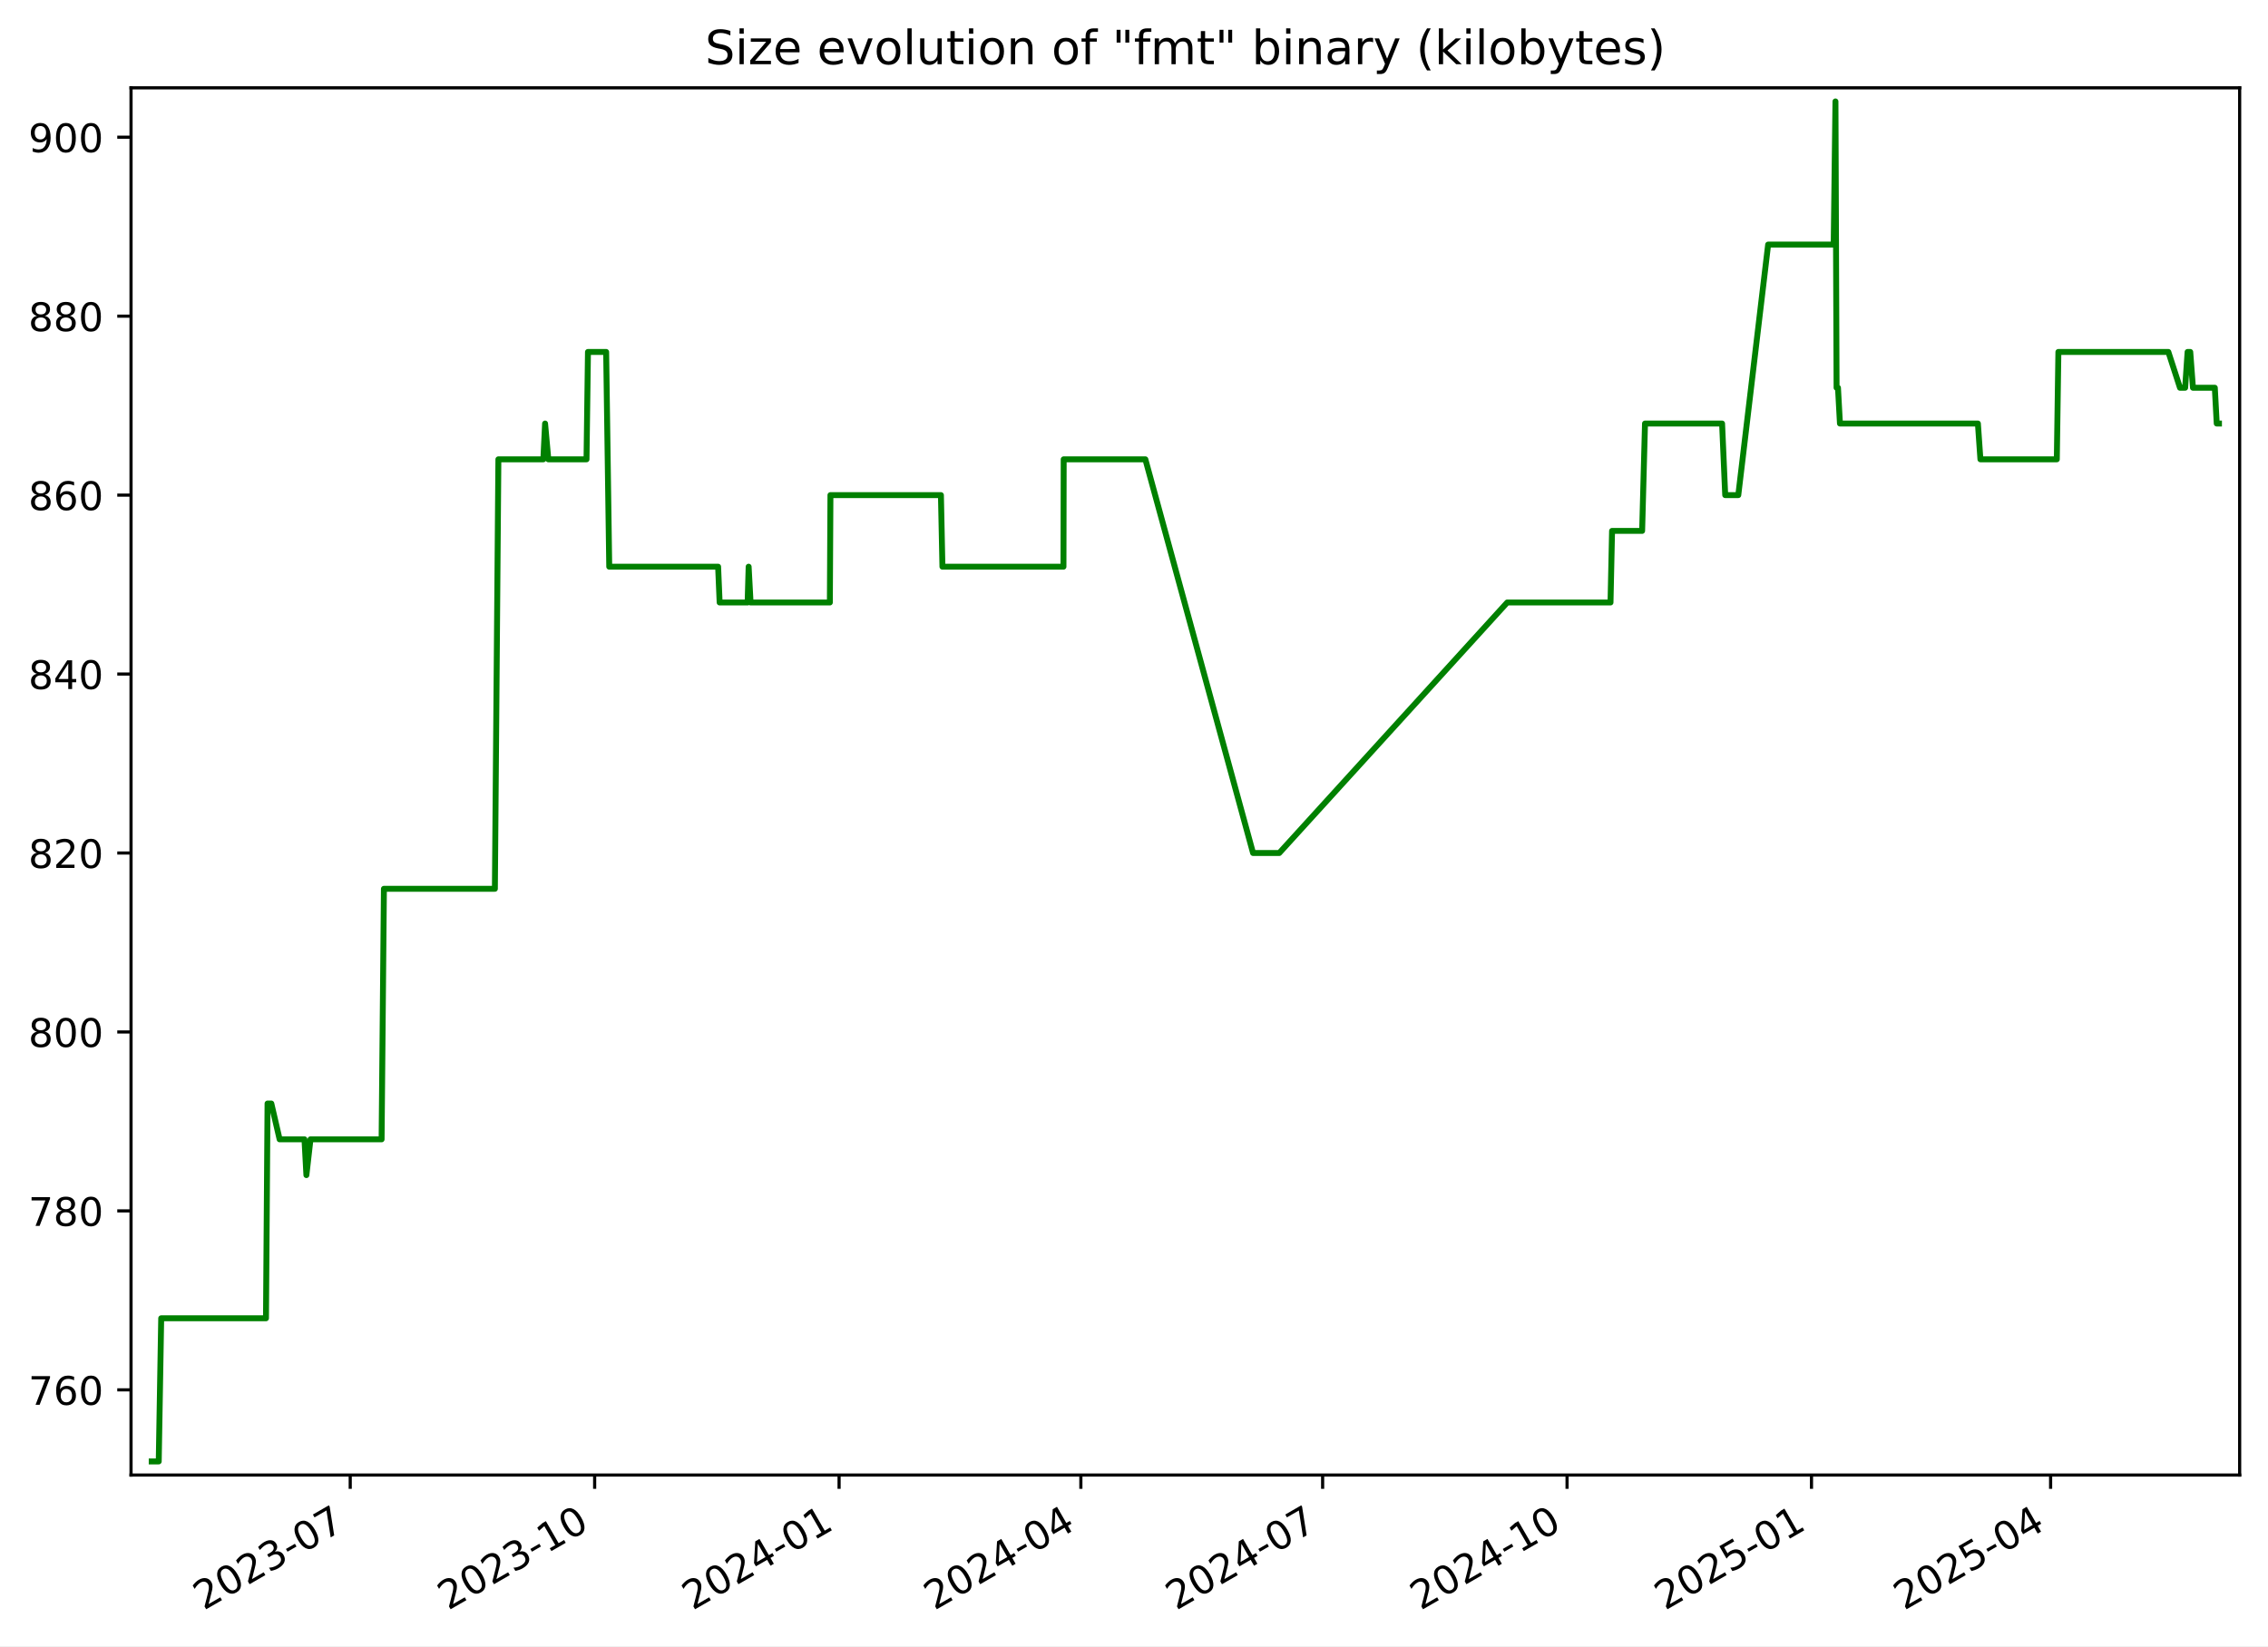
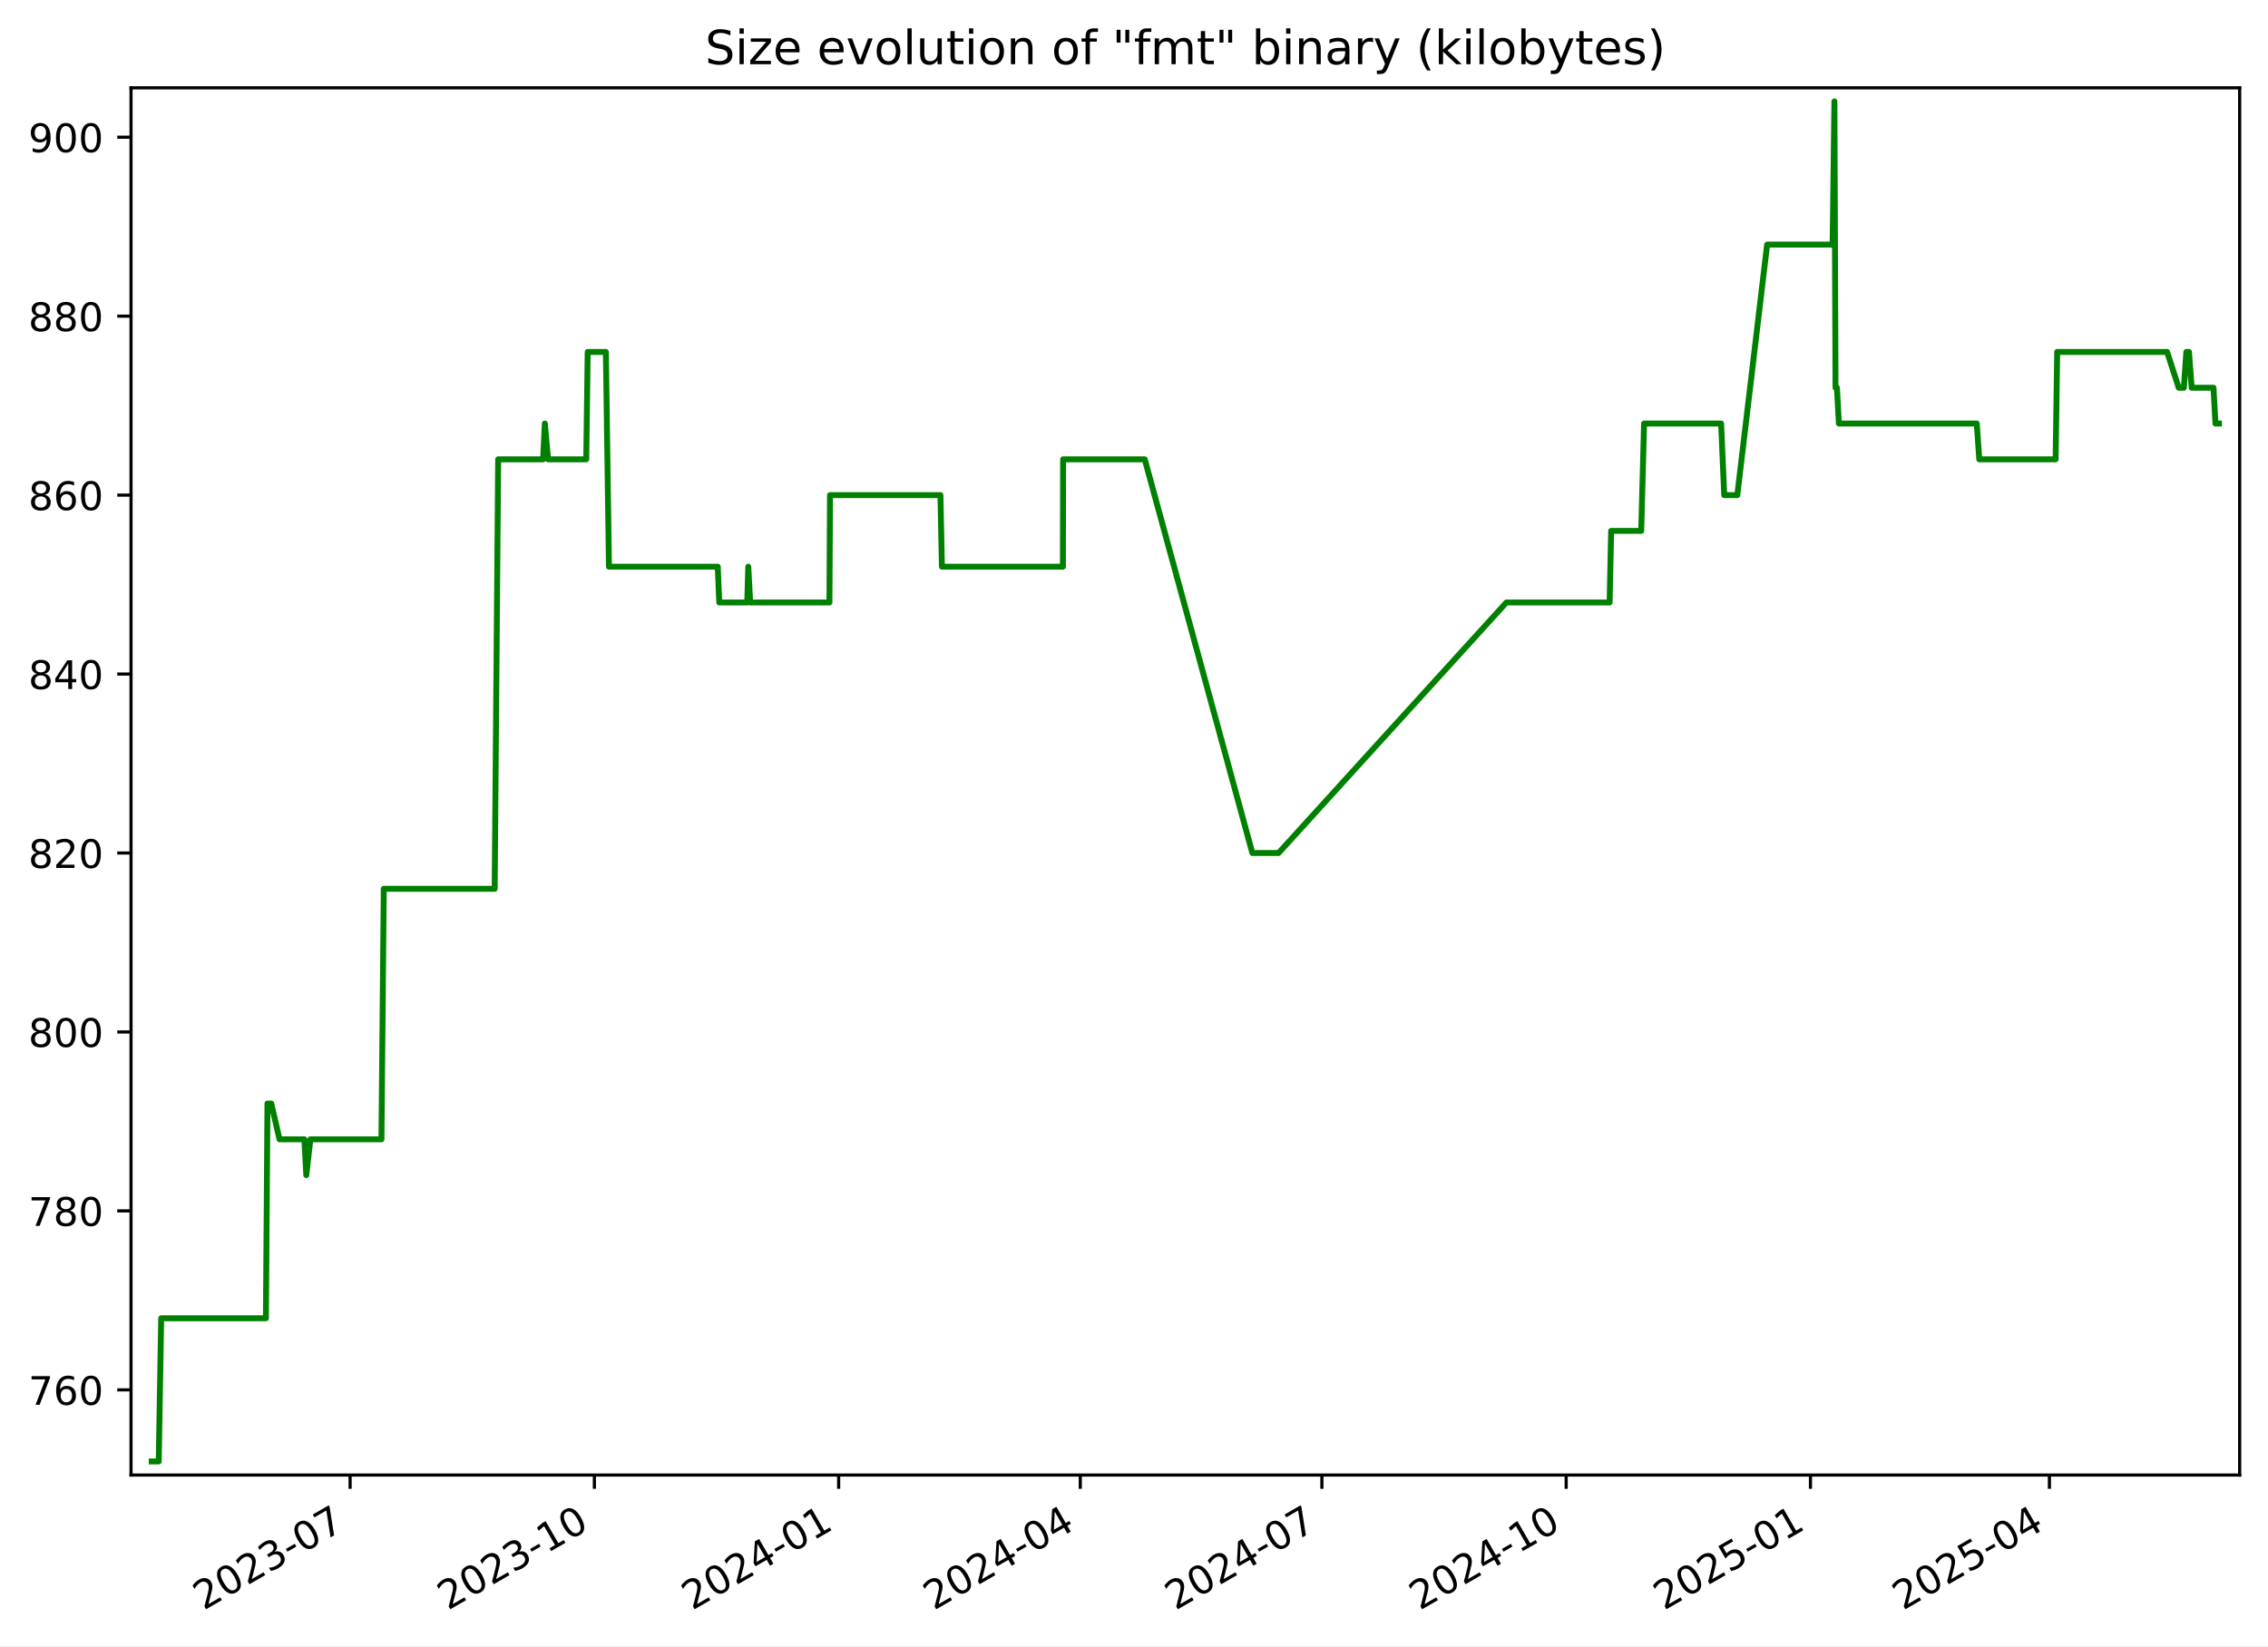
<svg xmlns="http://www.w3.org/2000/svg" xmlns:xlink="http://www.w3.org/1999/xlink" width="576.168pt" height="418.303pt" viewBox="0 0 576.168 418.303" version="1.1">
  <defs>
    <style type="text/css">*{stroke-linejoin: round; stroke-linecap: butt}</style>
  </defs>
  <g id="figure_1">
    <g id="patch_1">
      <path d="M -0 418.303  L 576.168 418.303  L 576.168 0  L -0 0  z " style="fill: #ffffff" />
    </g>
    <g id="axes_1">
      <g id="patch_2">
        <path d="M 33.288 374.83  L 568.967 374.83  L 568.967 22.318  L 33.288 22.318  z " style="fill: #ffffff" />
      </g>
      <g id="matplotlib.axis_1">
        <g id="xtick_1">
          <g id="line2d_1">
            <defs>
-               <path id="m0bb785eded" d="M 0 0  L 0 3.5  " style="stroke: #000000; stroke-width: 0.8" />
+               <path id="mbf8e7f06b8" d="M 0 0  L 0 3.5  " style="stroke: #000000; stroke-width: 0.8" />
            </defs>
            <g>
-               <use xlink:href="#m0bb785eded" x="88.972" y="374.83" style="stroke: #000000; stroke-width: 0.8" />
+               <use xlink:href="#mbf8e7f06b8" x="88.941" y="374.83" style="stroke: #000000; stroke-width: 0.8" />
            </g>
          </g>
          <g id="text_1">
-             <g transform="translate(51.74717 409.302) rotate(-30) scale(0.1 -0.1)">
+             <g transform="translate(51.71574 409.302) rotate(-30) scale(0.1 -0.1)">
              <defs>
                <path id="DejaVuSans-32" d="M 1228 531  L 3431 531  L 3431 0  L 469 0  L 469 531  Q 828 903 1448 1529  Q 2069 2156 2228 2338  Q 2531 2678 2651 2914  Q 2772 3150 2772 3378  Q 2772 3750 2511 3984  Q 2250 4219 1831 4219  Q 1534 4219 1204 4116  Q 875 4013 500 3803  L 500 4441  Q 881 4594 1212 4672  Q 1544 4750 1819 4750  Q 2544 4750 2975 4387  Q 3406 4025 3406 3419  Q 3406 3131 3298 2873  Q 3191 2616 2906 2266  Q 2828 2175 2409 1742  Q 1991 1309 1228 531  z " transform="scale(0.015625)" />
                <path id="DejaVuSans-30" d="M 2034 4250  Q 1547 4250 1301 3770  Q 1056 3291 1056 2328  Q 1056 1369 1301 889  Q 1547 409 2034 409  Q 2525 409 2770 889  Q 3016 1369 3016 2328  Q 3016 3291 2770 3770  Q 2525 4250 2034 4250  z M 2034 4750  Q 2819 4750 3233 4129  Q 3647 3509 3647 2328  Q 3647 1150 3233 529  Q 2819 -91 2034 -91  Q 1250 -91 836 529  Q 422 1150 422 2328  Q 422 3509 836 4129  Q 1250 4750 2034 4750  z " transform="scale(0.015625)" />
                <path id="DejaVuSans-33" d="M 2597 2516  Q 3050 2419 3304 2112  Q 3559 1806 3559 1356  Q 3559 666 3084 287  Q 2609 -91 1734 -91  Q 1441 -91 1130 -33  Q 819 25 488 141  L 488 750  Q 750 597 1062 519  Q 1375 441 1716 441  Q 2309 441 2620 675  Q 2931 909 2931 1356  Q 2931 1769 2642 2001  Q 2353 2234 1838 2234  L 1294 2234  L 1294 2753  L 1863 2753  Q 2328 2753 2575 2939  Q 2822 3125 2822 3475  Q 2822 3834 2567 4026  Q 2313 4219 1838 4219  Q 1578 4219 1281 4162  Q 984 4106 628 3988  L 628 4550  Q 988 4650 1302 4700  Q 1616 4750 1894 4750  Q 2613 4750 3031 4423  Q 3450 4097 3450 3541  Q 3450 3153 3228 2886  Q 3006 2619 2597 2516  z " transform="scale(0.015625)" />
                <path id="DejaVuSans-2d" d="M 313 2009  L 1997 2009  L 1997 1497  L 313 1497  L 313 2009  z " transform="scale(0.015625)" />
                <path id="DejaVuSans-37" d="M 525 4666  L 3525 4666  L 3525 4397  L 1831 0  L 1172 0  L 2766 4134  L 525 4134  L 525 4666  z " transform="scale(0.015625)" />
              </defs>
              <use xlink:href="#DejaVuSans-32" />
              <use xlink:href="#DejaVuSans-30" x="63.623" />
              <use xlink:href="#DejaVuSans-32" x="127.246" />
              <use xlink:href="#DejaVuSans-33" x="190.869" />
              <use xlink:href="#DejaVuSans-2d" x="254.492" />
              <use xlink:href="#DejaVuSans-30" x="290.576" />
              <use xlink:href="#DejaVuSans-37" x="354.199" />
            </g>
          </g>
        </g>
        <g id="xtick_2">
          <g id="line2d_2">
            <g>
-               <use xlink:href="#m0bb785eded" x="151.067" y="374.83" style="stroke: #000000; stroke-width: 0.8" />
+               <use xlink:href="#mbf8e7f06b8" x="150.997" y="374.83" style="stroke: #000000; stroke-width: 0.8" />
            </g>
          </g>
          <g id="text_2">
-             <g transform="translate(113.8427 409.302) rotate(-30) scale(0.1 -0.1)">
+             <g transform="translate(113.7725 409.302) rotate(-30) scale(0.1 -0.1)">
              <defs>
                <path id="DejaVuSans-31" d="M 794 531  L 1825 531  L 1825 4091  L 703 3866  L 703 4441  L 1819 4666  L 2450 4666  L 2450 531  L 3481 531  L 3481 0  L 794 0  L 794 531  z " transform="scale(0.015625)" />
              </defs>
              <use xlink:href="#DejaVuSans-32" />
              <use xlink:href="#DejaVuSans-30" x="63.623" />
              <use xlink:href="#DejaVuSans-32" x="127.246" />
              <use xlink:href="#DejaVuSans-33" x="190.869" />
              <use xlink:href="#DejaVuSans-2d" x="254.492" />
              <use xlink:href="#DejaVuSans-31" x="290.576" />
              <use xlink:href="#DejaVuSans-30" x="354.199" />
            </g>
          </g>
        </g>
        <g id="xtick_3">
          <g id="line2d_3">
            <g>
-               <use xlink:href="#m0bb785eded" x="213.163" y="374.83" style="stroke: #000000; stroke-width: 0.8" />
+               <use xlink:href="#mbf8e7f06b8" x="213.054" y="374.83" style="stroke: #000000; stroke-width: 0.8" />
            </g>
          </g>
          <g id="text_3">
-             <g transform="translate(175.9381 409.302) rotate(-30) scale(0.1 -0.1)">
+             <g transform="translate(175.8293 409.302) rotate(-30) scale(0.1 -0.1)">
              <defs>
                <path id="DejaVuSans-34" d="M 2419 4116  L 825 1625  L 2419 1625  L 2419 4116  z M 2253 4666  L 3047 4666  L 3047 1625  L 3713 1625  L 3713 1100  L 3047 1100  L 3047 0  L 2419 0  L 2419 1100  L 313 1100  L 313 1709  L 2253 4666  z " transform="scale(0.015625)" />
              </defs>
              <use xlink:href="#DejaVuSans-32" />
              <use xlink:href="#DejaVuSans-30" x="63.623" />
              <use xlink:href="#DejaVuSans-32" x="127.246" />
              <use xlink:href="#DejaVuSans-34" x="190.869" />
              <use xlink:href="#DejaVuSans-2d" x="254.492" />
              <use xlink:href="#DejaVuSans-30" x="290.576" />
              <use xlink:href="#DejaVuSans-31" x="354.199" />
            </g>
          </g>
        </g>
        <g id="xtick_4">
          <g id="line2d_4">
            <g>
-               <use xlink:href="#m0bb785eded" x="274.584" y="374.83" style="stroke: #000000; stroke-width: 0.8" />
+               <use xlink:href="#mbf8e7f06b8" x="274.436" y="374.83" style="stroke: #000000; stroke-width: 0.8" />
            </g>
          </g>
          <g id="text_4">
-             <g transform="translate(237.3587 409.302) rotate(-30) scale(0.1 -0.1)">
+             <g transform="translate(237.2116 409.302) rotate(-30) scale(0.1 -0.1)">
              <use xlink:href="#DejaVuSans-32" />
              <use xlink:href="#DejaVuSans-30" x="63.623" />
              <use xlink:href="#DejaVuSans-32" x="127.246" />
              <use xlink:href="#DejaVuSans-34" x="190.869" />
              <use xlink:href="#DejaVuSans-2d" x="254.492" />
              <use xlink:href="#DejaVuSans-30" x="290.576" />
              <use xlink:href="#DejaVuSans-34" x="354.199" />
            </g>
          </g>
        </g>
        <g id="xtick_5">
          <g id="line2d_5">
            <g>
-               <use xlink:href="#m0bb785eded" x="336.004" y="374.83" style="stroke: #000000; stroke-width: 0.8" />
+               <use xlink:href="#mbf8e7f06b8" x="335.819" y="374.83" style="stroke: #000000; stroke-width: 0.8" />
            </g>
          </g>
          <g id="text_5">
-             <g transform="translate(298.7792 409.302) rotate(-30) scale(0.1 -0.1)">
+             <g transform="translate(298.5938 409.302) rotate(-30) scale(0.1 -0.1)">
              <use xlink:href="#DejaVuSans-32" />
              <use xlink:href="#DejaVuSans-30" x="63.623" />
              <use xlink:href="#DejaVuSans-32" x="127.246" />
              <use xlink:href="#DejaVuSans-34" x="190.869" />
              <use xlink:href="#DejaVuSans-2d" x="254.492" />
              <use xlink:href="#DejaVuSans-30" x="290.576" />
              <use xlink:href="#DejaVuSans-37" x="354.199" />
            </g>
          </g>
        </g>
        <g id="xtick_6">
          <g id="line2d_6">
            <g>
-               <use xlink:href="#m0bb785eded" x="398.1" y="374.83" style="stroke: #000000; stroke-width: 0.8" />
+               <use xlink:href="#mbf8e7f06b8" x="397.875" y="374.83" style="stroke: #000000; stroke-width: 0.8" />
            </g>
          </g>
          <g id="text_6">
-             <g transform="translate(360.8747 409.302) rotate(-30) scale(0.1 -0.1)">
+             <g transform="translate(360.6506 409.302) rotate(-30) scale(0.1 -0.1)">
              <use xlink:href="#DejaVuSans-32" />
              <use xlink:href="#DejaVuSans-30" x="63.623" />
              <use xlink:href="#DejaVuSans-32" x="127.246" />
              <use xlink:href="#DejaVuSans-34" x="190.869" />
              <use xlink:href="#DejaVuSans-2d" x="254.492" />
              <use xlink:href="#DejaVuSans-31" x="290.576" />
              <use xlink:href="#DejaVuSans-30" x="354.199" />
            </g>
          </g>
        </g>
        <g id="xtick_7">
          <g id="line2d_7">
            <g>
-               <use xlink:href="#m0bb785eded" x="460.195" y="374.83" style="stroke: #000000; stroke-width: 0.8" />
+               <use xlink:href="#mbf8e7f06b8" x="459.932" y="374.83" style="stroke: #000000; stroke-width: 0.8" />
            </g>
          </g>
          <g id="text_7">
-             <g transform="translate(422.9702 409.302) rotate(-30) scale(0.1 -0.1)">
+             <g transform="translate(422.7074 409.302) rotate(-30) scale(0.1 -0.1)">
              <defs>
                <path id="DejaVuSans-35" d="M 691 4666  L 3169 4666  L 3169 4134  L 1269 4134  L 1269 2991  Q 1406 3038 1543 3061  Q 1681 3084 1819 3084  Q 2600 3084 3056 2656  Q 3513 2228 3513 1497  Q 3513 744 3044 326  Q 2575 -91 1722 -91  Q 1428 -91 1123 -41  Q 819 9 494 109  L 494 744  Q 775 591 1075 516  Q 1375 441 1709 441  Q 2250 441 2565 725  Q 2881 1009 2881 1497  Q 2881 1984 2565 2268  Q 2250 2553 1709 2553  Q 1456 2553 1204 2497  Q 953 2441 691 2322  L 691 4666  z " transform="scale(0.015625)" />
              </defs>
              <use xlink:href="#DejaVuSans-32" />
              <use xlink:href="#DejaVuSans-30" x="63.623" />
              <use xlink:href="#DejaVuSans-32" x="127.246" />
              <use xlink:href="#DejaVuSans-35" x="190.869" />
              <use xlink:href="#DejaVuSans-2d" x="254.492" />
              <use xlink:href="#DejaVuSans-30" x="290.576" />
              <use xlink:href="#DejaVuSans-31" x="354.199" />
            </g>
          </g>
        </g>
        <g id="xtick_8">
          <g id="line2d_8">
            <g>
-               <use xlink:href="#m0bb785eded" x="520.941" y="374.83" style="stroke: #000000; stroke-width: 0.8" />
+               <use xlink:href="#mbf8e7f06b8" x="520.64" y="374.83" style="stroke: #000000; stroke-width: 0.8" />
            </g>
          </g>
          <g id="text_8">
-             <g transform="translate(483.7158 409.302) rotate(-30) scale(0.1 -0.1)">
+             <g transform="translate(483.4151 409.302) rotate(-30) scale(0.1 -0.1)">
              <use xlink:href="#DejaVuSans-32" />
              <use xlink:href="#DejaVuSans-30" x="63.623" />
              <use xlink:href="#DejaVuSans-32" x="127.246" />
              <use xlink:href="#DejaVuSans-35" x="190.869" />
              <use xlink:href="#DejaVuSans-2d" x="254.492" />
              <use xlink:href="#DejaVuSans-30" x="290.576" />
              <use xlink:href="#DejaVuSans-34" x="354.199" />
            </g>
          </g>
        </g>
      </g>
      <g id="matplotlib.axis_2">
        <g id="ytick_1">
          <g id="line2d_9">
            <defs>
-               <path id="m8f01774aae" d="M 0 0  L -3.5 0  " style="stroke: #000000; stroke-width: 0.8" />
+               <path id="m80bb29b037" d="M 0 0  L -3.5 0  " style="stroke: #000000; stroke-width: 0.8" />
            </defs>
            <g>
-               <use xlink:href="#m8f01774aae" x="33.288" y="353.185" style="stroke: #000000; stroke-width: 0.8" />
+               <use xlink:href="#m80bb29b037" x="33.288" y="353.185" style="stroke: #000000; stroke-width: 0.8" />
            </g>
          </g>
          <g id="text_9">
            <g transform="translate(7.2 356.9839) scale(0.1 -0.1)">
              <defs>
                <path id="DejaVuSans-36" d="M 2113 2584  Q 1688 2584 1439 2293  Q 1191 2003 1191 1497  Q 1191 994 1439 701  Q 1688 409 2113 409  Q 2538 409 2786 701  Q 3034 994 3034 1497  Q 3034 2003 2786 2293  Q 2538 2584 2113 2584  z M 3366 4563  L 3366 3988  Q 3128 4100 2886 4159  Q 2644 4219 2406 4219  Q 1781 4219 1451 3797  Q 1122 3375 1075 2522  Q 1259 2794 1537 2939  Q 1816 3084 2150 3084  Q 2853 3084 3261 2657  Q 3669 2231 3669 1497  Q 3669 778 3244 343  Q 2819 -91 2113 -91  Q 1303 -91 875 529  Q 447 1150 447 2328  Q 447 3434 972 4092  Q 1497 4750 2381 4750  Q 2619 4750 2861 4703  Q 3103 4656 3366 4563  z " transform="scale(0.015625)" />
              </defs>
              <use xlink:href="#DejaVuSans-37" />
              <use xlink:href="#DejaVuSans-36" x="63.623" />
              <use xlink:href="#DejaVuSans-30" x="127.246" />
            </g>
          </g>
        </g>
        <g id="ytick_2">
          <g id="line2d_10">
            <g>
-               <use xlink:href="#m8f01774aae" x="33.288" y="307.711" style="stroke: #000000; stroke-width: 0.8" />
+               <use xlink:href="#m80bb29b037" x="33.288" y="307.711" style="stroke: #000000; stroke-width: 0.8" />
            </g>
          </g>
          <g id="text_10">
            <g transform="translate(7.2 311.5102) scale(0.1 -0.1)">
              <defs>
                <path id="DejaVuSans-38" d="M 2034 2216  Q 1584 2216 1326 1975  Q 1069 1734 1069 1313  Q 1069 891 1326 650  Q 1584 409 2034 409  Q 2484 409 2743 651  Q 3003 894 3003 1313  Q 3003 1734 2745 1975  Q 2488 2216 2034 2216  z M 1403 2484  Q 997 2584 770 2862  Q 544 3141 544 3541  Q 544 4100 942 4425  Q 1341 4750 2034 4750  Q 2731 4750 3128 4425  Q 3525 4100 3525 3541  Q 3525 3141 3298 2862  Q 3072 2584 2669 2484  Q 3125 2378 3379 2068  Q 3634 1759 3634 1313  Q 3634 634 3220 271  Q 2806 -91 2034 -91  Q 1263 -91 848 271  Q 434 634 434 1313  Q 434 1759 690 2068  Q 947 2378 1403 2484  z M 1172 3481  Q 1172 3119 1398 2916  Q 1625 2713 2034 2713  Q 2441 2713 2670 2916  Q 2900 3119 2900 3481  Q 2900 3844 2670 4047  Q 2441 4250 2034 4250  Q 1625 4250 1398 4047  Q 1172 3844 1172 3481  z " transform="scale(0.015625)" />
              </defs>
              <use xlink:href="#DejaVuSans-37" />
              <use xlink:href="#DejaVuSans-38" x="63.623" />
              <use xlink:href="#DejaVuSans-30" x="127.246" />
            </g>
          </g>
        </g>
        <g id="ytick_3">
          <g id="line2d_11">
            <g>
-               <use xlink:href="#m8f01774aae" x="33.288" y="262.237" style="stroke: #000000; stroke-width: 0.8" />
+               <use xlink:href="#m80bb29b037" x="33.288" y="262.237" style="stroke: #000000; stroke-width: 0.8" />
            </g>
          </g>
          <g id="text_11">
            <g transform="translate(7.2 266.0365) scale(0.1 -0.1)">
              <use xlink:href="#DejaVuSans-38" />
              <use xlink:href="#DejaVuSans-30" x="63.623" />
              <use xlink:href="#DejaVuSans-30" x="127.246" />
            </g>
          </g>
        </g>
        <g id="ytick_4">
          <g id="line2d_12">
            <g>
-               <use xlink:href="#m8f01774aae" x="33.288" y="216.764" style="stroke: #000000; stroke-width: 0.8" />
+               <use xlink:href="#m80bb29b037" x="33.288" y="216.764" style="stroke: #000000; stroke-width: 0.8" />
            </g>
          </g>
          <g id="text_12">
            <g transform="translate(7.2 220.5628) scale(0.1 -0.1)">
              <use xlink:href="#DejaVuSans-38" />
              <use xlink:href="#DejaVuSans-32" x="63.623" />
              <use xlink:href="#DejaVuSans-30" x="127.246" />
            </g>
          </g>
        </g>
        <g id="ytick_5">
          <g id="line2d_13">
            <g>
-               <use xlink:href="#m8f01774aae" x="33.288" y="171.29" style="stroke: #000000; stroke-width: 0.8" />
+               <use xlink:href="#m80bb29b037" x="33.288" y="171.29" style="stroke: #000000; stroke-width: 0.8" />
            </g>
          </g>
          <g id="text_13">
            <g transform="translate(7.2 175.0891) scale(0.1 -0.1)">
              <use xlink:href="#DejaVuSans-38" />
              <use xlink:href="#DejaVuSans-34" x="63.623" />
              <use xlink:href="#DejaVuSans-30" x="127.246" />
            </g>
          </g>
        </g>
        <g id="ytick_6">
          <g id="line2d_14">
            <g>
-               <use xlink:href="#m8f01774aae" x="33.288" y="125.816" style="stroke: #000000; stroke-width: 0.8" />
+               <use xlink:href="#m80bb29b037" x="33.288" y="125.816" style="stroke: #000000; stroke-width: 0.8" />
            </g>
          </g>
          <g id="text_14">
            <g transform="translate(7.2 129.6154) scale(0.1 -0.1)">
              <use xlink:href="#DejaVuSans-38" />
              <use xlink:href="#DejaVuSans-36" x="63.623" />
              <use xlink:href="#DejaVuSans-30" x="127.246" />
            </g>
          </g>
        </g>
        <g id="ytick_7">
          <g id="line2d_15">
            <g>
-               <use xlink:href="#m8f01774aae" x="33.288" y="80.343" style="stroke: #000000; stroke-width: 0.8" />
+               <use xlink:href="#m80bb29b037" x="33.288" y="80.343" style="stroke: #000000; stroke-width: 0.8" />
            </g>
          </g>
          <g id="text_15">
            <g transform="translate(7.2 84.14177) scale(0.1 -0.1)">
              <use xlink:href="#DejaVuSans-38" />
              <use xlink:href="#DejaVuSans-38" x="63.623" />
              <use xlink:href="#DejaVuSans-30" x="127.246" />
            </g>
          </g>
        </g>
        <g id="ytick_8">
          <g id="line2d_16">
            <g>
-               <use xlink:href="#m8f01774aae" x="33.288" y="34.869" style="stroke: #000000; stroke-width: 0.8" />
+               <use xlink:href="#m80bb29b037" x="33.288" y="34.869" style="stroke: #000000; stroke-width: 0.8" />
            </g>
          </g>
          <g id="text_16">
            <g transform="translate(7.2 38.66808) scale(0.1 -0.1)">
              <defs>
                <path id="DejaVuSans-39" d="M 703 97  L 703 672  Q 941 559 1184 500  Q 1428 441 1663 441  Q 2288 441 2617 861  Q 2947 1281 2994 2138  Q 2813 1869 2534 1725  Q 2256 1581 1919 1581  Q 1219 1581 811 2004  Q 403 2428 403 3163  Q 403 3881 828 4315  Q 1253 4750 1959 4750  Q 2769 4750 3195 4129  Q 3622 3509 3622 2328  Q 3622 1225 3098 567  Q 2575 -91 1691 -91  Q 1453 -91 1209 -44  Q 966 3 703 97  z M 1959 2075  Q 2384 2075 2632 2365  Q 2881 2656 2881 3163  Q 2881 3666 2632 3958  Q 2384 4250 1959 4250  Q 1534 4250 1286 3958  Q 1038 3666 1038 3163  Q 1038 2656 1286 2365  Q 1534 2075 1959 2075  z " transform="scale(0.015625)" />
              </defs>
              <use xlink:href="#DejaVuSans-39" />
              <use xlink:href="#DejaVuSans-30" x="63.623" />
              <use xlink:href="#DejaVuSans-30" x="127.246" />
            </g>
          </g>
        </g>
      </g>
      <g id="line2d_17">
-         <path d="M 38.539 371.374  L 40.326 371.374  L 40.951 334.995  L 67.571 334.995  L 67.966 280.427  L 68.931 280.427  L 71.035 289.521  L 77.351 289.521  L 77.838 298.616  L 78.877 289.521  L 96.943 289.521  L 97.531 225.858  L 125.722 225.858  L 126.611 116.721  L 138.032 116.721  L 138.474 107.627  L 139.299 116.721  L 149 116.721  L 149.368 89.437  L 153.99 89.437  L 154.773 144.006  L 182.432 144.006  L 182.818 153.1  L 189.927 153.1  L 190.188 144.006  L 190.679 153.1  L 210.821 153.1  L 210.966 125.816  L 239.037 125.816  L 239.416 144.006  L 270.167 144.006  L 270.223 116.721  L 290.972 116.721  L 318.328 216.764  L 324.984 216.764  L 382.903 153.1  L 409.139 153.1  L 409.532 134.911  L 417.173 134.911  L 417.902 107.627  L 437.484 107.627  L 438.276 125.816  L 441.6 125.816  L 449.181 62.153  L 465.835 62.153  L 466.285 25.774  L 466.568 98.532  L 466.926 98.532  L 467.424 107.627  L 502.472 107.627  L 503.108 116.721  L 522.519 116.721  L 522.917 89.437  L 550.856 89.437  L 553.806 98.532  L 555.12 98.532  L 555.741 89.437  L 556.418 89.437  L 557.101 98.532  L 562.656 98.532  L 563.144 107.627  L 563.716 107.627  L 563.716 107.627  " clip-path="url(#pe617f56087)" style="fill: none; stroke: #008000; stroke-width: 1.5; stroke-linecap: square" />
+         <path d="M 38.539 371.374  L 40.325 371.374  L 40.949 334.995  L 67.553 334.995  L 67.948 280.427  L 68.912 280.427  L 71.014 289.521  L 77.327 289.521  L 77.813 298.616  L 78.852 289.521  L 96.906 289.521  L 97.494 225.858  L 125.668 225.858  L 126.556 116.721  L 137.97 116.721  L 138.412 107.627  L 139.236 116.721  L 148.931 116.721  L 149.299 89.437  L 153.918 89.437  L 154.7 144.006  L 182.342 144.006  L 182.728 153.1  L 189.833 153.1  L 190.093 144.006  L 190.584 153.1  L 210.713 153.1  L 210.859 125.816  L 238.912 125.816  L 239.291 144.006  L 270.022 144.006  L 270.078 116.721  L 290.815 116.721  L 318.154 216.764  L 324.806 216.764  L 382.688 153.1  L 408.908 153.1  L 409.301 134.911  L 416.937 134.911  L 417.666 107.627  L 437.236 107.627  L 438.027 125.816  L 441.348 125.816  L 448.925 62.153  L 465.568 62.153  L 466.018 25.774  L 466.301 98.532  L 466.659 98.532  L 467.157 107.627  L 502.183 107.627  L 502.818 116.721  L 522.218 116.721  L 522.615 89.437  L 550.537 89.437  L 553.484 98.532  L 554.798 98.532  L 555.419 89.437  L 556.095 89.437  L 556.777 98.532  L 562.329 98.532  L 562.817 107.627  L 563.716 107.627  L 563.716 107.627  " clip-path="url(#pd99d37a1f8)" style="fill: none; stroke: #008000; stroke-width: 1.5; stroke-linecap: square" />
      </g>
      <g id="patch_3">
        <path d="M 33.288 374.83  L 33.288 22.318  " style="fill: none; stroke: #000000; stroke-width: 0.8; stroke-linejoin: miter; stroke-linecap: square" />
      </g>
      <g id="patch_4">
        <path d="M 568.967 374.83  L 568.967 22.318  " style="fill: none; stroke: #000000; stroke-width: 0.8; stroke-linejoin: miter; stroke-linecap: square" />
      </g>
      <g id="patch_5">
        <path d="M 33.288 374.83  L 568.967 374.83  " style="fill: none; stroke: #000000; stroke-width: 0.8; stroke-linejoin: miter; stroke-linecap: square" />
      </g>
      <g id="patch_6">
        <path d="M 33.288 22.318  L 568.967 22.318  " style="fill: none; stroke: #000000; stroke-width: 0.8; stroke-linejoin: miter; stroke-linecap: square" />
      </g>
      <g id="text_17">
        <g transform="translate(179.1231 16.31812) scale(0.12 -0.12)">
          <defs>
            <path id="DejaVuSans-53" d="M 3425 4513  L 3425 3897  Q 3066 4069 2747 4153  Q 2428 4238 2131 4238  Q 1616 4238 1336 4038  Q 1056 3838 1056 3469  Q 1056 3159 1242 3001  Q 1428 2844 1947 2747  L 2328 2669  Q 3034 2534 3370 2195  Q 3706 1856 3706 1288  Q 3706 609 3251 259  Q 2797 -91 1919 -91  Q 1588 -91 1214 -16  Q 841 59 441 206  L 441 856  Q 825 641 1194 531  Q 1563 422 1919 422  Q 2459 422 2753 634  Q 3047 847 3047 1241  Q 3047 1584 2836 1778  Q 2625 1972 2144 2069  L 1759 2144  Q 1053 2284 737 2584  Q 422 2884 422 3419  Q 422 4038 858 4394  Q 1294 4750 2059 4750  Q 2388 4750 2728 4690  Q 3069 4631 3425 4513  z " transform="scale(0.015625)" />
            <path id="DejaVuSans-69" d="M 603 3500  L 1178 3500  L 1178 0  L 603 0  L 603 3500  z M 603 4863  L 1178 4863  L 1178 4134  L 603 4134  L 603 4863  z " transform="scale(0.015625)" />
            <path id="DejaVuSans-7a" d="M 353 3500  L 3084 3500  L 3084 2975  L 922 459  L 3084 459  L 3084 0  L 275 0  L 275 525  L 2438 3041  L 353 3041  L 353 3500  z " transform="scale(0.015625)" />
            <path id="DejaVuSans-65" d="M 3597 1894  L 3597 1613  L 953 1613  Q 991 1019 1311 708  Q 1631 397 2203 397  Q 2534 397 2845 478  Q 3156 559 3463 722  L 3463 178  Q 3153 47 2828 -22  Q 2503 -91 2169 -91  Q 1331 -91 842 396  Q 353 884 353 1716  Q 353 2575 817 3079  Q 1281 3584 2069 3584  Q 2775 3584 3186 3129  Q 3597 2675 3597 1894  z M 3022 2063  Q 3016 2534 2758 2815  Q 2500 3097 2075 3097  Q 1594 3097 1305 2825  Q 1016 2553 972 2059  L 3022 2063  z " transform="scale(0.015625)" />
            <path id="DejaVuSans-20" transform="scale(0.015625)" />
            <path id="DejaVuSans-76" d="M 191 3500  L 800 3500  L 1894 563  L 2988 3500  L 3597 3500  L 2284 0  L 1503 0  L 191 3500  z " transform="scale(0.015625)" />
            <path id="DejaVuSans-6f" d="M 1959 3097  Q 1497 3097 1228 2736  Q 959 2375 959 1747  Q 959 1119 1226 758  Q 1494 397 1959 397  Q 2419 397 2687 759  Q 2956 1122 2956 1747  Q 2956 2369 2687 2733  Q 2419 3097 1959 3097  z M 1959 3584  Q 2709 3584 3137 3096  Q 3566 2609 3566 1747  Q 3566 888 3137 398  Q 2709 -91 1959 -91  Q 1206 -91 779 398  Q 353 888 353 1747  Q 353 2609 779 3096  Q 1206 3584 1959 3584  z " transform="scale(0.015625)" />
            <path id="DejaVuSans-6c" d="M 603 4863  L 1178 4863  L 1178 0  L 603 0  L 603 4863  z " transform="scale(0.015625)" />
            <path id="DejaVuSans-75" d="M 544 1381  L 544 3500  L 1119 3500  L 1119 1403  Q 1119 906 1312 657  Q 1506 409 1894 409  Q 2359 409 2629 706  Q 2900 1003 2900 1516  L 2900 3500  L 3475 3500  L 3475 0  L 2900 0  L 2900 538  Q 2691 219 2414 64  Q 2138 -91 1772 -91  Q 1169 -91 856 284  Q 544 659 544 1381  z M 1991 3584  L 1991 3584  z " transform="scale(0.015625)" />
            <path id="DejaVuSans-74" d="M 1172 4494  L 1172 3500  L 2356 3500  L 2356 3053  L 1172 3053  L 1172 1153  Q 1172 725 1289 603  Q 1406 481 1766 481  L 2356 481  L 2356 0  L 1766 0  Q 1100 0 847 248  Q 594 497 594 1153  L 594 3053  L 172 3053  L 172 3500  L 594 3500  L 594 4494  L 1172 4494  z " transform="scale(0.015625)" />
            <path id="DejaVuSans-6e" d="M 3513 2113  L 3513 0  L 2938 0  L 2938 2094  Q 2938 2591 2744 2837  Q 2550 3084 2163 3084  Q 1697 3084 1428 2787  Q 1159 2491 1159 1978  L 1159 0  L 581 0  L 581 3500  L 1159 3500  L 1159 2956  Q 1366 3272 1645 3428  Q 1925 3584 2291 3584  Q 2894 3584 3203 3211  Q 3513 2838 3513 2113  z " transform="scale(0.015625)" />
            <path id="DejaVuSans-66" d="M 2375 4863  L 2375 4384  L 1825 4384  Q 1516 4384 1395 4259  Q 1275 4134 1275 3809  L 1275 3500  L 2222 3500  L 2222 3053  L 1275 3053  L 1275 0  L 697 0  L 697 3053  L 147 3053  L 147 3500  L 697 3500  L 697 3744  Q 697 4328 969 4595  Q 1241 4863 1831 4863  L 2375 4863  z " transform="scale(0.015625)" />
            <path id="DejaVuSans-22" d="M 1147 4666  L 1147 2931  L 616 2931  L 616 4666  L 1147 4666  z M 2328 4666  L 2328 2931  L 1797 2931  L 1797 4666  L 2328 4666  z " transform="scale(0.015625)" />
            <path id="DejaVuSans-6d" d="M 3328 2828  Q 3544 3216 3844 3400  Q 4144 3584 4550 3584  Q 5097 3584 5394 3201  Q 5691 2819 5691 2113  L 5691 0  L 5113 0  L 5113 2094  Q 5113 2597 4934 2840  Q 4756 3084 4391 3084  Q 3944 3084 3684 2787  Q 3425 2491 3425 1978  L 3425 0  L 2847 0  L 2847 2094  Q 2847 2600 2669 2842  Q 2491 3084 2119 3084  Q 1678 3084 1418 2786  Q 1159 2488 1159 1978  L 1159 0  L 581 0  L 581 3500  L 1159 3500  L 1159 2956  Q 1356 3278 1631 3431  Q 1906 3584 2284 3584  Q 2666 3584 2933 3390  Q 3200 3197 3328 2828  z " transform="scale(0.015625)" />
            <path id="DejaVuSans-62" d="M 3116 1747  Q 3116 2381 2855 2742  Q 2594 3103 2138 3103  Q 1681 3103 1420 2742  Q 1159 2381 1159 1747  Q 1159 1113 1420 752  Q 1681 391 2138 391  Q 2594 391 2855 752  Q 3116 1113 3116 1747  z M 1159 2969  Q 1341 3281 1617 3432  Q 1894 3584 2278 3584  Q 2916 3584 3314 3078  Q 3713 2572 3713 1747  Q 3713 922 3314 415  Q 2916 -91 2278 -91  Q 1894 -91 1617 61  Q 1341 213 1159 525  L 1159 0  L 581 0  L 581 4863  L 1159 4863  L 1159 2969  z " transform="scale(0.015625)" />
            <path id="DejaVuSans-61" d="M 2194 1759  Q 1497 1759 1228 1600  Q 959 1441 959 1056  Q 959 750 1161 570  Q 1363 391 1709 391  Q 2188 391 2477 730  Q 2766 1069 2766 1631  L 2766 1759  L 2194 1759  z M 3341 1997  L 3341 0  L 2766 0  L 2766 531  Q 2569 213 2275 61  Q 1981 -91 1556 -91  Q 1019 -91 701 211  Q 384 513 384 1019  Q 384 1609 779 1909  Q 1175 2209 1959 2209  L 2766 2209  L 2766 2266  Q 2766 2663 2505 2880  Q 2244 3097 1772 3097  Q 1472 3097 1187 3025  Q 903 2953 641 2809  L 641 3341  Q 956 3463 1253 3523  Q 1550 3584 1831 3584  Q 2591 3584 2966 3190  Q 3341 2797 3341 1997  z " transform="scale(0.015625)" />
            <path id="DejaVuSans-72" d="M 2631 2963  Q 2534 3019 2420 3045  Q 2306 3072 2169 3072  Q 1681 3072 1420 2755  Q 1159 2438 1159 1844  L 1159 0  L 581 0  L 581 3500  L 1159 3500  L 1159 2956  Q 1341 3275 1631 3429  Q 1922 3584 2338 3584  Q 2397 3584 2469 3576  Q 2541 3569 2628 3553  L 2631 2963  z " transform="scale(0.015625)" />
            <path id="DejaVuSans-79" d="M 2059 -325  Q 1816 -950 1584 -1140  Q 1353 -1331 966 -1331  L 506 -1331  L 506 -850  L 844 -850  Q 1081 -850 1212 -737  Q 1344 -625 1503 -206  L 1606 56  L 191 3500  L 800 3500  L 1894 763  L 2988 3500  L 3597 3500  L 2059 -325  z " transform="scale(0.015625)" />
            <path id="DejaVuSans-28" d="M 1984 4856  Q 1566 4138 1362 3434  Q 1159 2731 1159 2009  Q 1159 1288 1364 580  Q 1569 -128 1984 -844  L 1484 -844  Q 1016 -109 783 600  Q 550 1309 550 2009  Q 550 2706 781 3412  Q 1013 4119 1484 4856  L 1984 4856  z " transform="scale(0.015625)" />
            <path id="DejaVuSans-6b" d="M 581 4863  L 1159 4863  L 1159 1991  L 2875 3500  L 3609 3500  L 1753 1863  L 3688 0  L 2938 0  L 1159 1709  L 1159 0  L 581 0  L 581 4863  z " transform="scale(0.015625)" />
            <path id="DejaVuSans-73" d="M 2834 3397  L 2834 2853  Q 2591 2978 2328 3040  Q 2066 3103 1784 3103  Q 1356 3103 1142 2972  Q 928 2841 928 2578  Q 928 2378 1081 2264  Q 1234 2150 1697 2047  L 1894 2003  Q 2506 1872 2764 1633  Q 3022 1394 3022 966  Q 3022 478 2636 193  Q 2250 -91 1575 -91  Q 1294 -91 989 -36  Q 684 19 347 128  L 347 722  Q 666 556 975 473  Q 1284 391 1588 391  Q 1994 391 2212 530  Q 2431 669 2431 922  Q 2431 1156 2273 1281  Q 2116 1406 1581 1522  L 1381 1569  Q 847 1681 609 1914  Q 372 2147 372 2553  Q 372 3047 722 3315  Q 1072 3584 1716 3584  Q 2034 3584 2315 3537  Q 2597 3491 2834 3397  z " transform="scale(0.015625)" />
            <path id="DejaVuSans-29" d="M 513 4856  L 1013 4856  Q 1481 4119 1714 3412  Q 1947 2706 1947 2009  Q 1947 1309 1714 600  Q 1481 -109 1013 -844  L 513 -844  Q 928 -128 1133 580  Q 1338 1288 1338 2009  Q 1338 2731 1133 3434  Q 928 4138 513 4856  z " transform="scale(0.015625)" />
          </defs>
          <use xlink:href="#DejaVuSans-53" />
          <use xlink:href="#DejaVuSans-69" x="63.477" />
          <use xlink:href="#DejaVuSans-7a" x="91.26" />
          <use xlink:href="#DejaVuSans-65" x="143.75" />
          <use xlink:href="#DejaVuSans-20" x="205.273" />
          <use xlink:href="#DejaVuSans-65" x="237.061" />
          <use xlink:href="#DejaVuSans-76" x="298.584" />
          <use xlink:href="#DejaVuSans-6f" x="357.764" />
          <use xlink:href="#DejaVuSans-6c" x="418.945" />
          <use xlink:href="#DejaVuSans-75" x="446.729" />
          <use xlink:href="#DejaVuSans-74" x="510.107" />
          <use xlink:href="#DejaVuSans-69" x="549.316" />
          <use xlink:href="#DejaVuSans-6f" x="577.1" />
          <use xlink:href="#DejaVuSans-6e" x="638.281" />
          <use xlink:href="#DejaVuSans-20" x="701.66" />
          <use xlink:href="#DejaVuSans-6f" x="733.447" />
          <use xlink:href="#DejaVuSans-66" x="794.629" />
          <use xlink:href="#DejaVuSans-20" x="829.834" />
          <use xlink:href="#DejaVuSans-22" x="861.621" />
          <use xlink:href="#DejaVuSans-66" x="907.617" />
          <use xlink:href="#DejaVuSans-6d" x="942.822" />
          <use xlink:href="#DejaVuSans-74" x="1040.234" />
          <use xlink:href="#DejaVuSans-22" x="1079.443" />
          <use xlink:href="#DejaVuSans-20" x="1125.439" />
          <use xlink:href="#DejaVuSans-62" x="1157.227" />
          <use xlink:href="#DejaVuSans-69" x="1220.703" />
          <use xlink:href="#DejaVuSans-6e" x="1248.486" />
          <use xlink:href="#DejaVuSans-61" x="1311.865" />
          <use xlink:href="#DejaVuSans-72" x="1373.145" />
          <use xlink:href="#DejaVuSans-79" x="1414.258" />
          <use xlink:href="#DejaVuSans-20" x="1473.438" />
          <use xlink:href="#DejaVuSans-28" x="1505.225" />
          <use xlink:href="#DejaVuSans-6b" x="1544.238" />
          <use xlink:href="#DejaVuSans-69" x="1602.148" />
          <use xlink:href="#DejaVuSans-6c" x="1629.932" />
          <use xlink:href="#DejaVuSans-6f" x="1657.715" />
          <use xlink:href="#DejaVuSans-62" x="1718.896" />
          <use xlink:href="#DejaVuSans-79" x="1782.373" />
          <use xlink:href="#DejaVuSans-74" x="1841.553" />
          <use xlink:href="#DejaVuSans-65" x="1880.762" />
          <use xlink:href="#DejaVuSans-73" x="1942.285" />
          <use xlink:href="#DejaVuSans-29" x="1994.385" />
        </g>
      </g>
    </g>
  </g>
  <defs>
-     <clipPath id="pe617f56087">
+     <clipPath id="pd99d37a1f8">
      <rect x="33.288" y="22.318" width="535.68" height="352.512" />
    </clipPath>
  </defs>
</svg>
